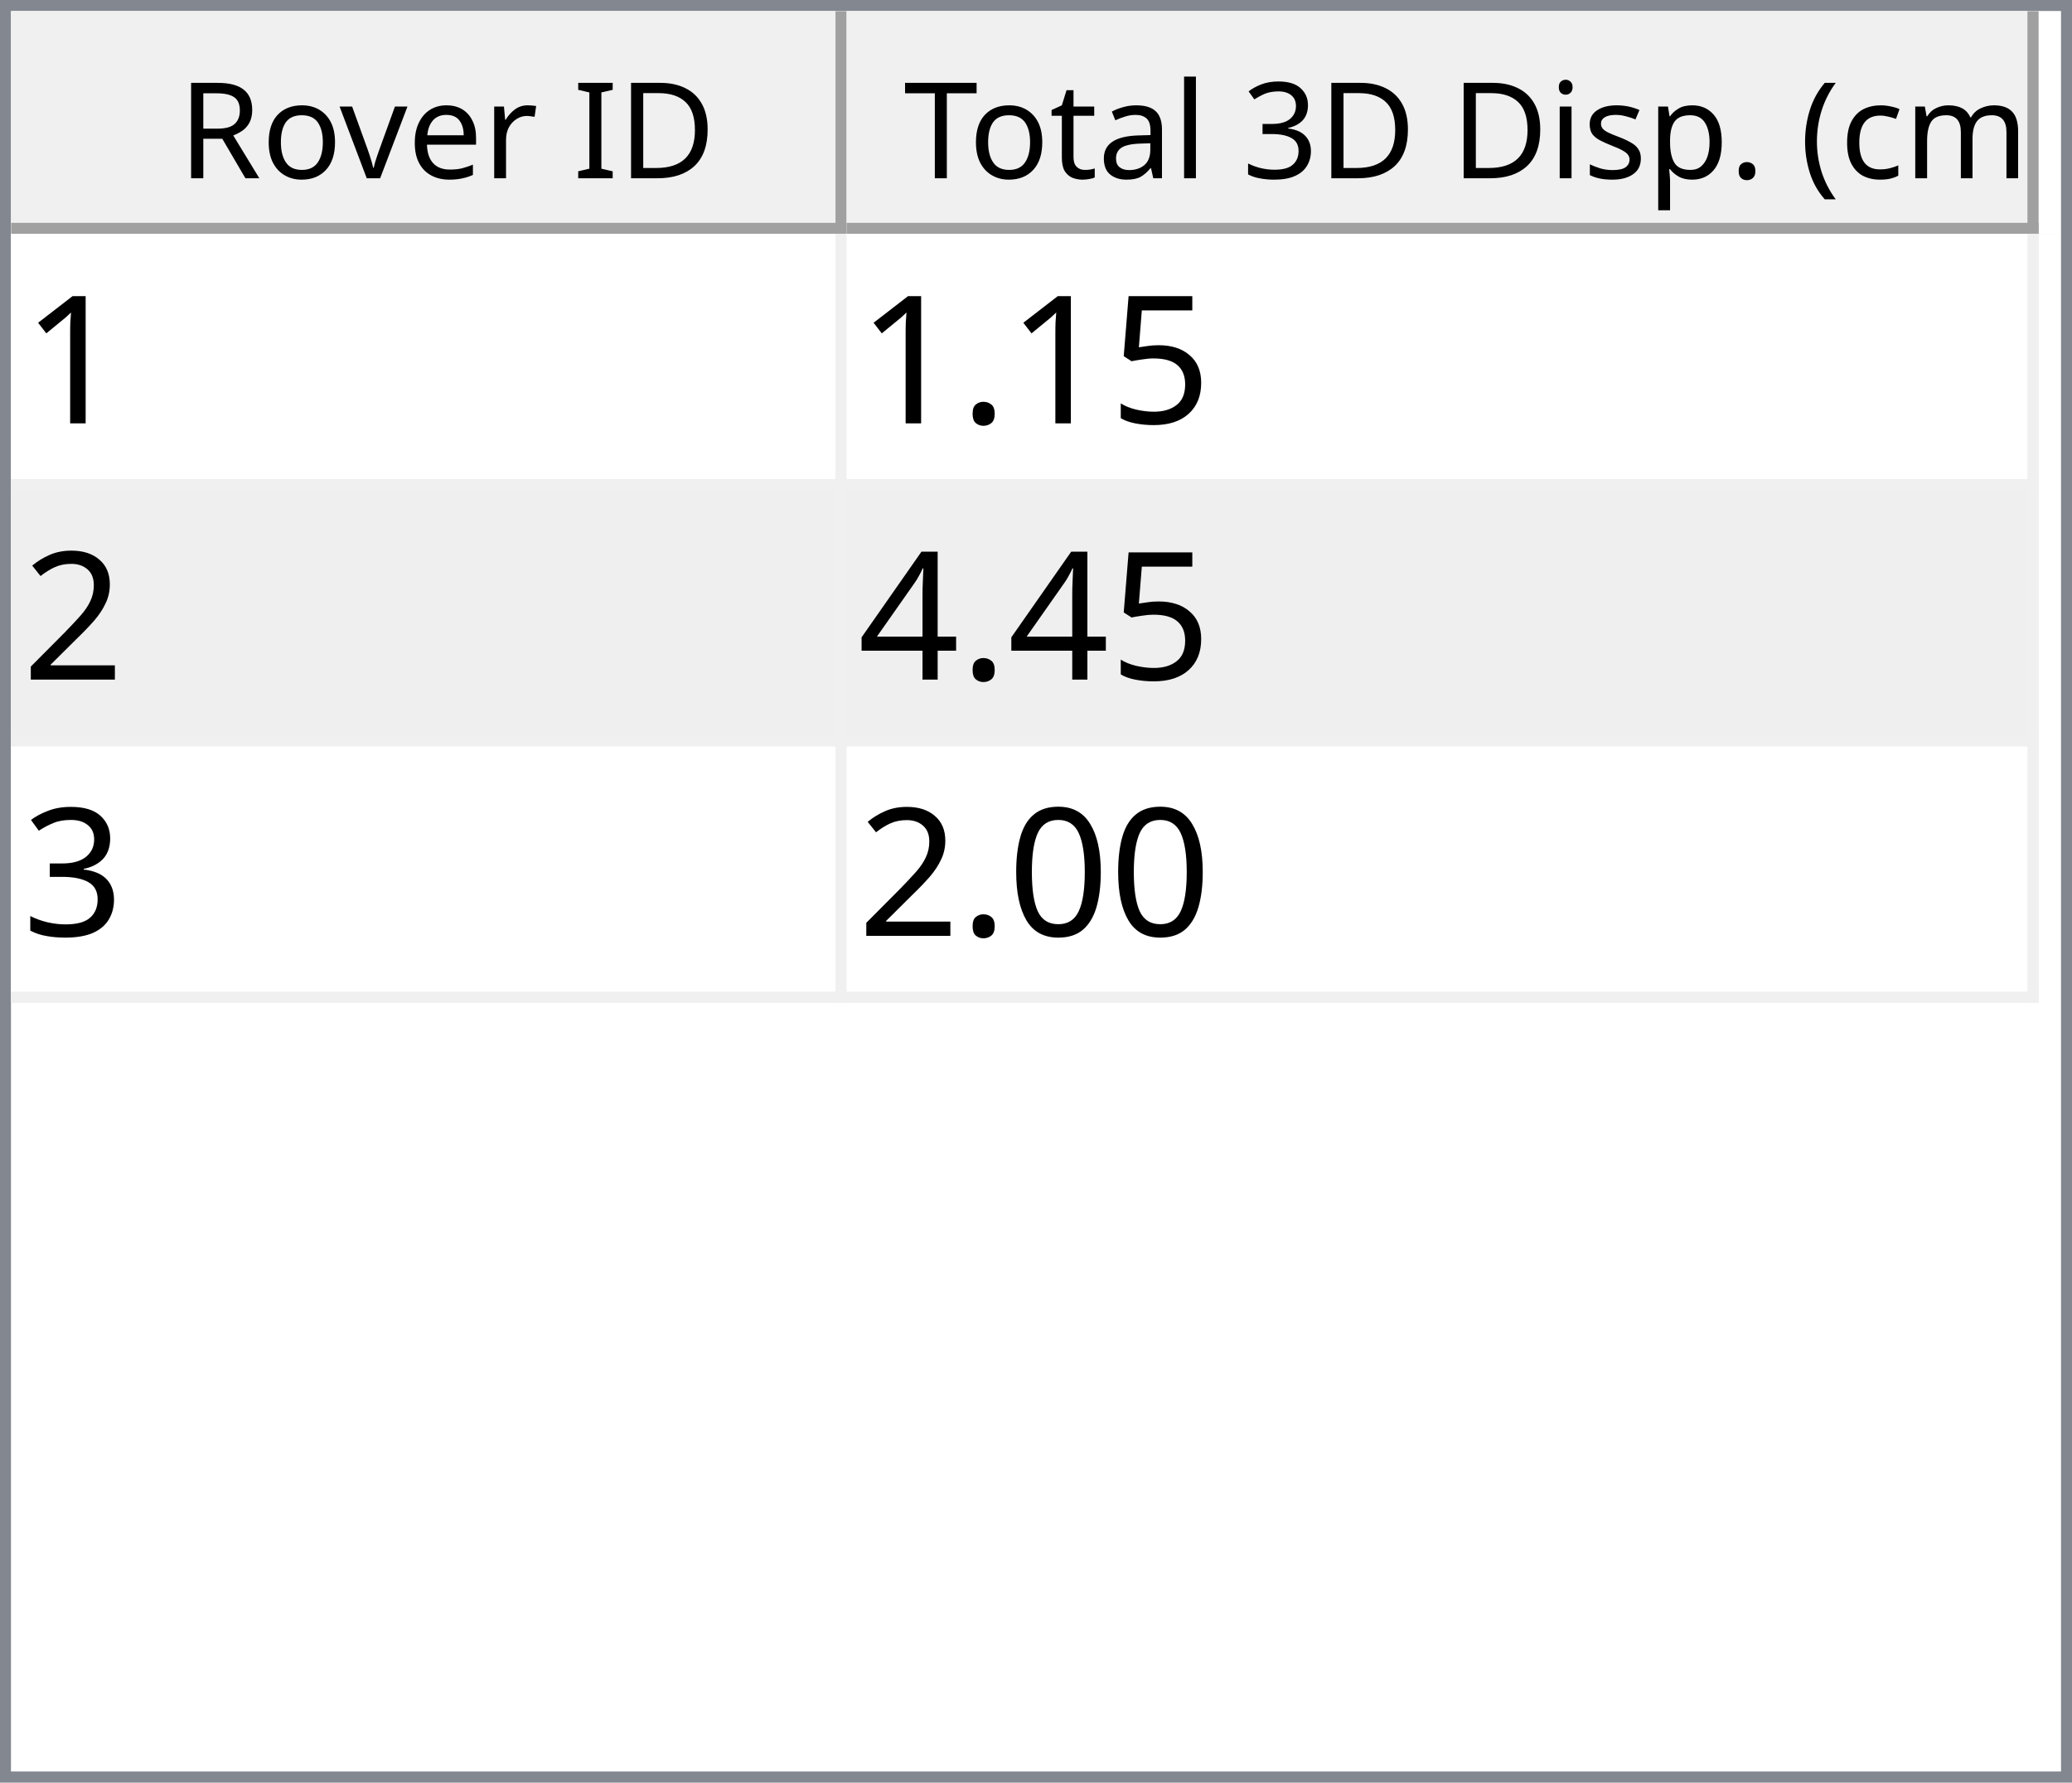
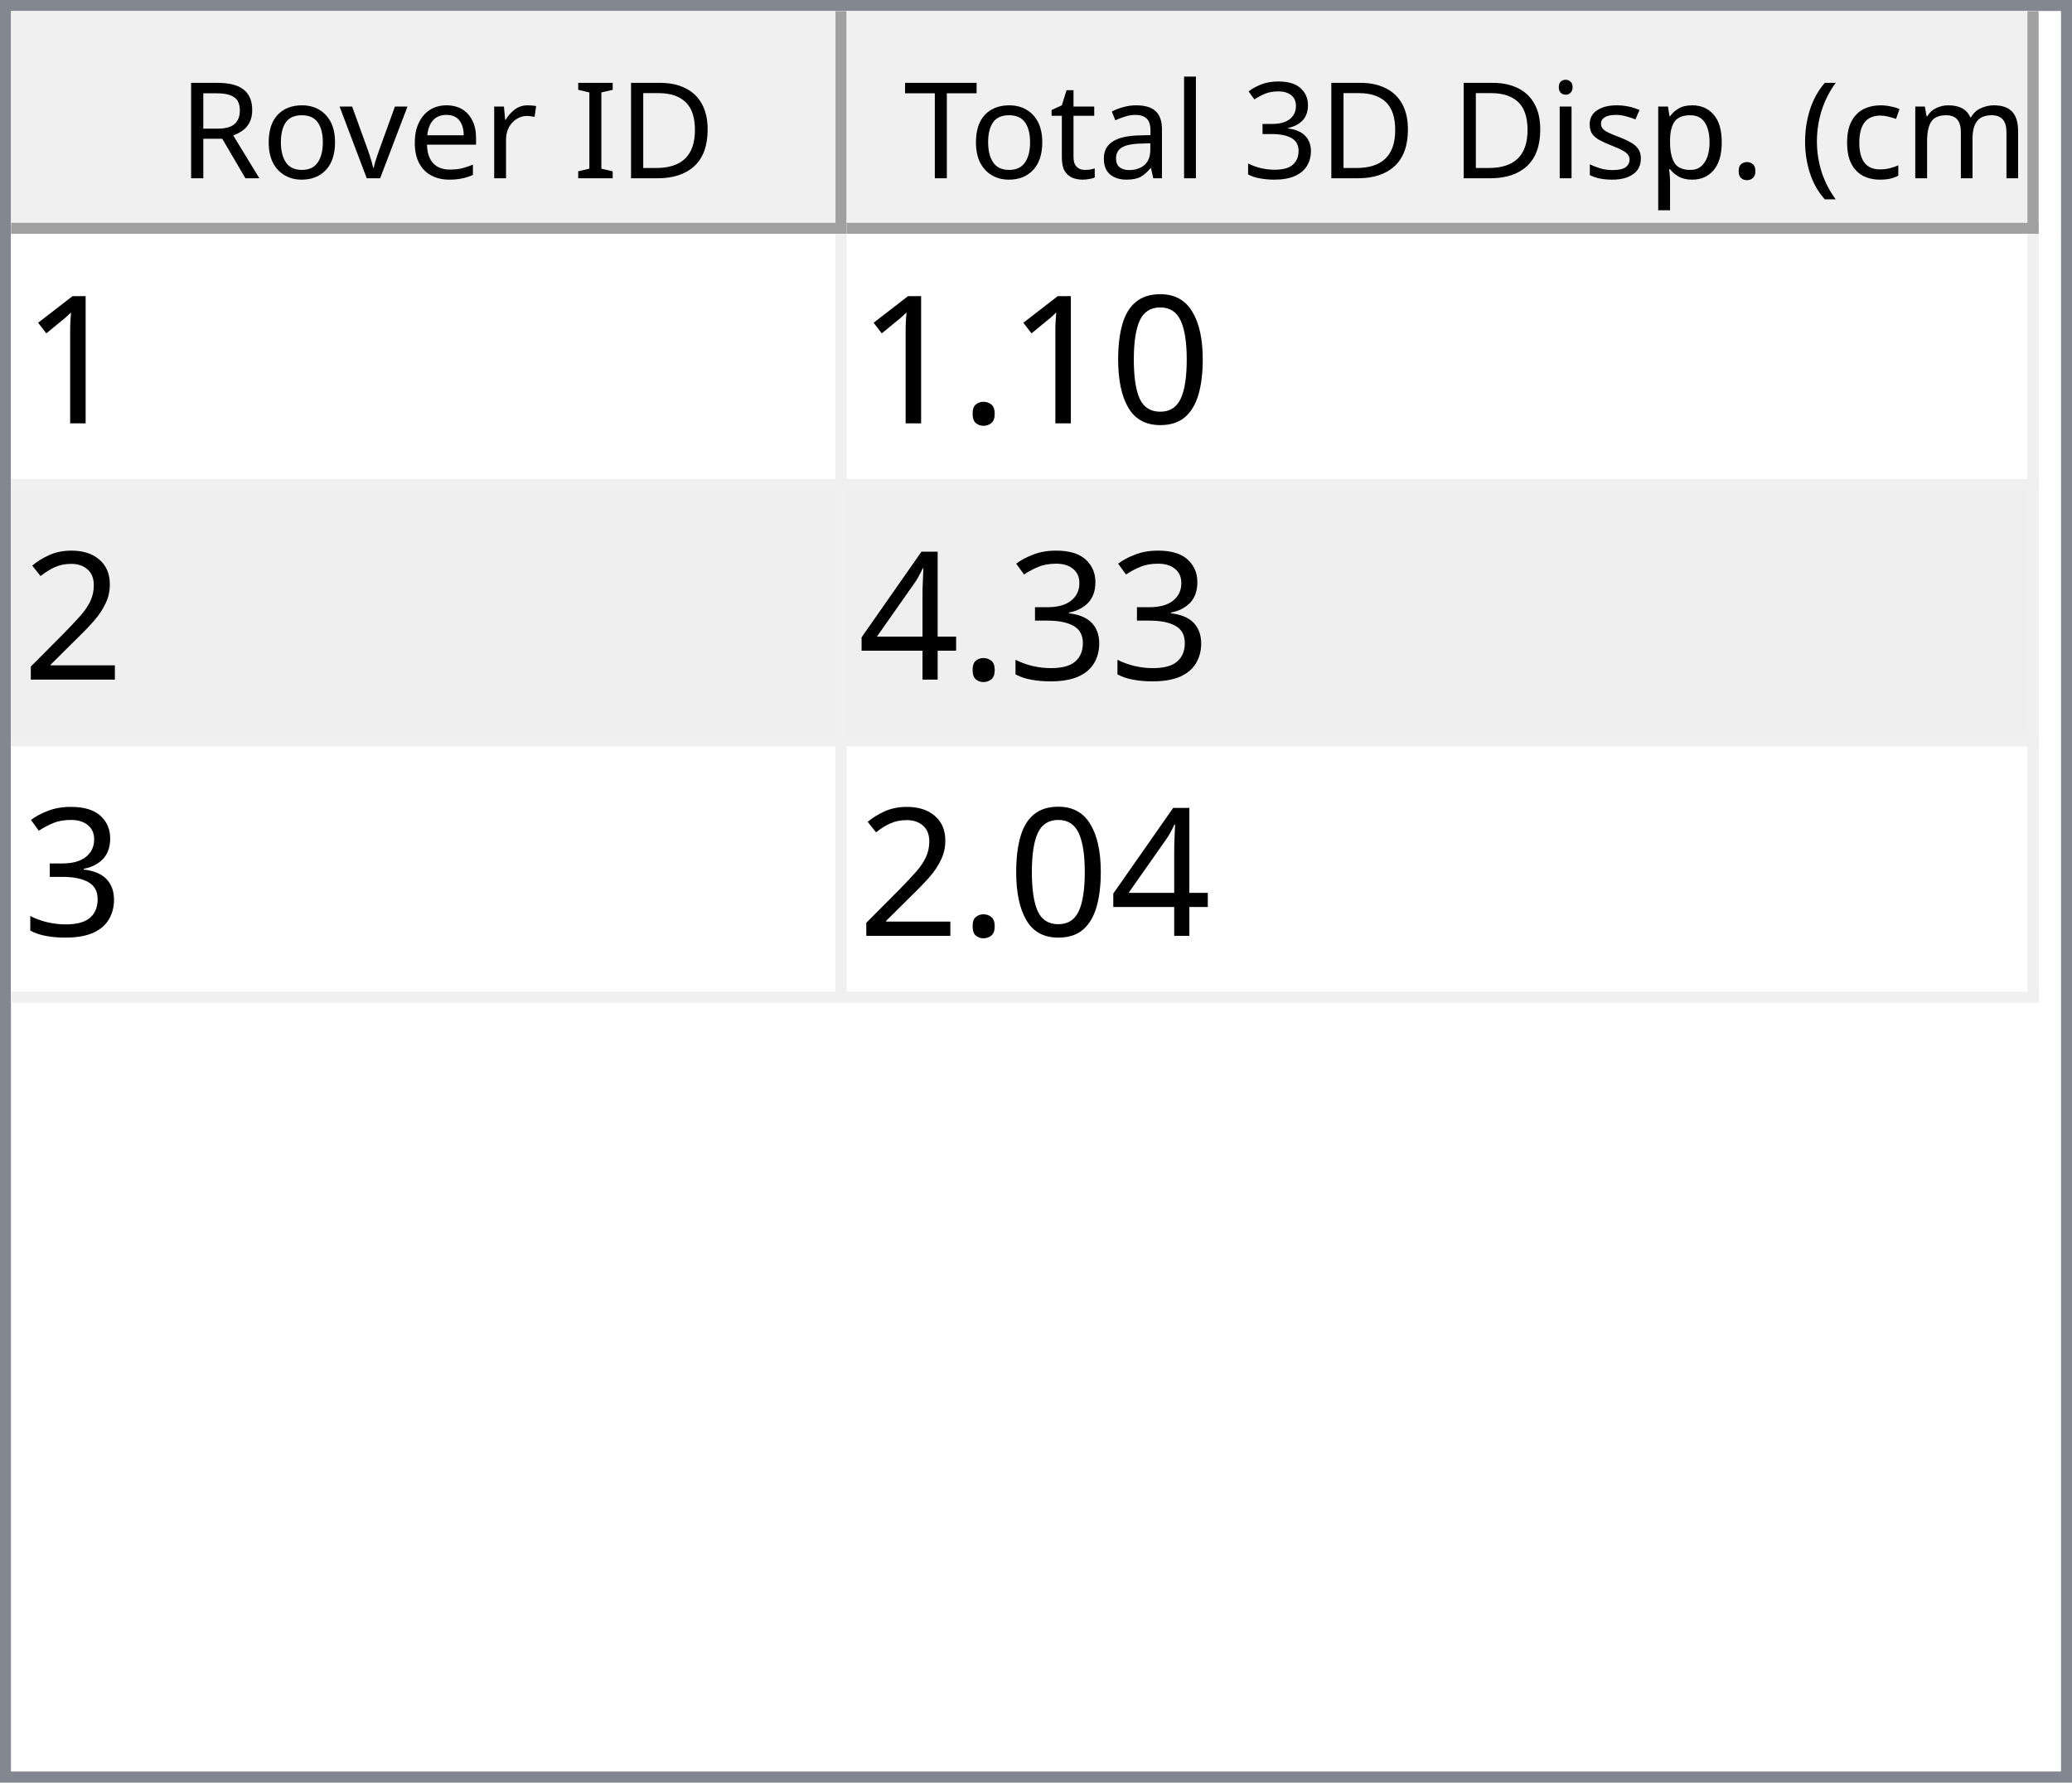
<svg xmlns="http://www.w3.org/2000/svg" style="fill-opacity:1; color-rendering:auto; color-interpolation:auto; text-rendering:auto; stroke:black; stroke-linecap:square; stroke-miterlimit:10; shape-rendering:auto; stroke-opacity:1; fill:black; stroke-dasharray:none; font-weight:normal; stroke-width:1; font-family:'Dialog'; font-style:normal; stroke-linejoin:miter; font-size:12px; stroke-dashoffset:0; image-rendering:auto;" width="186" height="160">
  <defs id="genericDefs" />
  <g>
    <defs id="defs1">
      <clipPath clipPathUnits="userSpaceOnUse" id="clipPath1">
        <path d="M0 0 L186 0 L186 160 L0 160 L0 0 Z" />
      </clipPath>
      <clipPath clipPathUnits="userSpaceOnUse" id="clipPath2">
        <path d="M0 0 L0 160 L186 160 L186 0 Z" />
      </clipPath>
      <clipPath clipPathUnits="userSpaceOnUse" id="clipPath3">
        <path d="M0 0 L0 20 L184 20 L184 0 Z" />
      </clipPath>
      <clipPath clipPathUnits="userSpaceOnUse" id="clipPath4">
        <path d="M0 0 L0 20 L75 20 L75 0 Z" />
      </clipPath>
      <clipPath clipPathUnits="userSpaceOnUse" id="clipPath5">
        <path d="M1 1 L1 19 L74 19 L74 1 Z" />
      </clipPath>
      <clipPath clipPathUnits="userSpaceOnUse" id="clipPath6">
        <path d="M0 0 L0 18 L73 18 L73 0 Z" />
      </clipPath>
      <clipPath clipPathUnits="userSpaceOnUse" id="clipPath7">
        <path d="M-0.5 -0.5 L-0.5 19.5 L74.5 19.5 L74.5 -0.5 Z" />
      </clipPath>
      <clipPath clipPathUnits="userSpaceOnUse" id="clipPath8">
        <path d="M0 0 L0 20 L107 20 L107 0 Z" />
      </clipPath>
      <clipPath clipPathUnits="userSpaceOnUse" id="clipPath9">
        <path d="M1 1 L1 19 L106 19 L106 1 Z" />
      </clipPath>
      <clipPath clipPathUnits="userSpaceOnUse" id="clipPath10">
        <path d="M0 0 L0 18 L105 18 L105 0 Z" />
      </clipPath>
      <clipPath clipPathUnits="userSpaceOnUse" id="clipPath11">
        <path d="M-0.5 -0.5 L-0.5 19.5 L106.5 19.5 L106.5 -0.5 Z" />
      </clipPath>
      <clipPath clipPathUnits="userSpaceOnUse" id="clipPath12">
        <path d="M0 0 L0 138 L184 138 L184 0 Z" />
      </clipPath>
      <clipPath clipPathUnits="userSpaceOnUse" id="clipPath13">
        <path d="M0 0 L0 69 L182 69 L182 0 Z" />
      </clipPath>
      <clipPath clipPathUnits="userSpaceOnUse" id="clipPath14">
        <path d="M-0.5 -0.5 L-0.5 68.5 L181.5 68.5 L181.5 -0.5 Z" />
      </clipPath>
      <clipPath clipPathUnits="userSpaceOnUse" id="clipPath15">
        <path d="M0 0 L0 22 L74 22 L74 0 Z" />
      </clipPath>
      <clipPath clipPathUnits="userSpaceOnUse" id="clipPath16">
        <path d="M0 0 L0 22 L106 22 L106 0 Z" />
      </clipPath>
      <font horiz-adv-x="64.551" id="font1">
        <font-face ascent="107.91" descent="25.098" units-per-em="100" style="font-style:normal; font-family:Segoe UI; font-weight:normal;" />
        <missing-glyph horiz-adv-x="64.551" d="M8.109 0 L8.109 68.266 L56.453 68.266 L56.453 0 L8.109 0 ZM15.328 7.234 L49.219 7.234 L49.219 61.031 L15.328 61.031 L15.328 7.234 Z" />
        <glyph unicode="D" horiz-adv-x="70.117" d="M9.188 0 L9.188 70.016 L28.516 70.016 Q65.531 70.016 65.531 35.891 Q65.531 19.672 55.25 9.836 Q44.969 0 27.734 0 L9.188 0 ZM17.391 62.594 L17.391 7.422 L27.828 7.422 Q41.609 7.422 49.273 14.797 Q56.938 22.172 56.938 35.688 Q56.938 62.594 28.328 62.594 L17.391 62.594 Z" />
        <glyph unicode="I" horiz-adv-x="26.611" d="M17.391 0 L9.188 0 L9.188 70.016 L17.391 70.016 L17.391 0 Z" />
        <glyph unicode=" " horiz-adv-x="27.393" d="" />
        <glyph unicode="r" horiz-adv-x="34.766" d="M34.188 41.891 Q32.078 43.5 28.125 43.5 Q23 43.5 19.555 38.672 Q16.109 33.844 16.109 25.484 L16.109 0 L8.109 0 L8.109 50 L16.109 50 L16.109 39.703 L16.312 39.703 Q18.016 44.969 21.531 47.922 Q25.047 50.875 29.391 50.875 Q32.516 50.875 34.188 50.203 L34.188 41.891 Z" />
        <glyph unicode="e" horiz-adv-x="52.295" d="M48.297 23 L12.984 23 Q13.188 14.656 17.484 10.109 Q21.781 5.562 29.297 5.562 Q37.75 5.562 44.828 11.141 L44.828 3.609 Q38.234 -1.172 27.391 -1.172 Q16.797 -1.172 10.742 5.641 Q4.688 12.453 4.688 24.812 Q4.688 36.469 11.305 43.82 Q17.922 51.172 27.734 51.172 Q37.547 51.172 42.922 44.828 Q48.297 38.484 48.297 27.203 L48.297 23 ZM40.094 29.781 Q40.047 36.719 36.75 40.578 Q33.453 44.438 27.594 44.438 Q21.922 44.438 17.969 40.383 Q14.016 36.328 13.094 29.781 L40.094 29.781 Z" />
        <glyph unicode="v" horiz-adv-x="47.9" d="M47.406 50 L27.484 0 L19.625 0 L0.688 50 L9.469 50 L22.172 13.672 Q23.578 9.672 23.922 6.688 L24.125 6.688 Q24.609 10.453 25.688 13.484 L38.969 50 L47.406 50 Z" />
        <glyph unicode="o" horiz-adv-x="58.594" d="M29 -1.172 Q17.922 -1.172 11.305 5.836 Q4.688 12.844 4.688 24.422 Q4.688 37.016 11.57 44.094 Q18.453 51.172 30.172 51.172 Q41.359 51.172 47.633 44.289 Q53.906 37.406 53.906 25.203 Q53.906 13.234 47.141 6.031 Q40.375 -1.172 29 -1.172 ZM29.594 44.438 Q21.875 44.438 17.383 39.188 Q12.891 33.938 12.891 24.703 Q12.891 15.828 17.43 10.695 Q21.969 5.562 29.594 5.562 Q37.359 5.562 41.531 10.594 Q45.703 15.625 45.703 24.906 Q45.703 34.281 41.531 39.359 Q37.359 44.438 29.594 44.438 Z" />
        <glyph unicode="R" horiz-adv-x="59.814" d="M59.375 0 L49.609 0 L37.891 19.625 Q36.281 22.359 34.766 24.289 Q33.25 26.219 31.664 27.438 Q30.078 28.656 28.25 29.219 Q26.422 29.781 24.125 29.781 L17.391 29.781 L17.391 0 L9.188 0 L9.188 70.016 L30.078 70.016 Q34.672 70.016 38.555 68.867 Q42.438 67.719 45.289 65.375 Q48.141 63.031 49.758 59.547 Q51.375 56.062 51.375 51.375 Q51.375 47.703 50.273 44.656 Q49.172 41.609 47.148 39.211 Q45.125 36.812 42.266 35.133 Q39.406 33.453 35.844 32.516 L35.844 32.328 Q37.594 31.547 38.891 30.547 Q40.188 29.547 41.359 28.18 Q42.531 26.812 43.68 25.078 Q44.828 23.344 46.234 21.047 L59.375 0 ZM17.391 62.594 L17.391 37.203 L28.516 37.203 Q31.594 37.203 34.203 38.133 Q36.812 39.062 38.719 40.797 Q40.625 42.531 41.703 45.047 Q42.781 47.562 42.781 50.688 Q42.781 56.297 39.141 59.445 Q35.5 62.594 28.609 62.594 L17.391 62.594 Z" />
        <glyph unicode=")" horiz-adv-x="30.176" d="M8.297 -15.922 L1.172 -15.922 Q16.406 2.344 16.406 26.812 Q16.406 51.469 1.078 70.016 L8.297 70.016 Q23.531 52.156 23.531 26.703 Q23.531 1.375 8.297 -15.922 Z" />
        <glyph unicode="m" horiz-adv-x="86.133" d="M79.109 0 L71.094 0 L71.094 28.719 Q71.094 37.016 68.531 40.727 Q65.969 44.438 59.906 44.438 Q54.781 44.438 51.195 39.75 Q47.609 35.062 47.609 28.516 L47.609 0 L39.594 0 L39.594 29.688 Q39.594 44.438 28.219 44.438 Q22.953 44.438 19.531 40.016 Q16.109 35.594 16.109 28.516 L16.109 0 L8.109 0 L8.109 50 L16.109 50 L16.109 42.094 L16.312 42.094 Q21.625 51.172 31.844 51.172 Q36.969 51.172 40.773 48.312 Q44.578 45.453 46 40.828 Q51.562 51.172 62.594 51.172 Q79.109 51.172 79.109 30.812 L79.109 0 Z" />
        <glyph unicode="c" horiz-adv-x="46.191" d="M42.188 2.297 Q36.422 -1.172 28.516 -1.172 Q17.828 -1.172 11.258 5.789 Q4.688 12.75 4.688 23.828 Q4.688 36.188 11.766 43.68 Q18.844 51.172 30.672 51.172 Q37.25 51.172 42.281 48.734 L42.281 40.531 Q36.719 44.438 30.375 44.438 Q22.703 44.438 17.797 38.945 Q12.891 33.453 12.891 24.516 Q12.891 15.719 17.508 10.641 Q22.125 5.562 29.891 5.562 Q36.422 5.562 42.188 9.906 L42.188 2.297 Z" />
        <glyph unicode="(" horiz-adv-x="30.176" d="M29.109 -15.922 L21.969 -15.922 Q6.844 1.375 6.844 26.703 Q6.844 52.156 21.969 70.016 L29.203 70.016 Q13.875 51.469 13.875 26.812 Q13.875 2.344 29.109 -15.922 Z" />
        <glyph unicode="." horiz-adv-x="21.68" d="M10.891 -1.078 Q8.641 -1.078 7.055 0.539 Q5.469 2.156 5.469 4.391 Q5.469 6.641 7.055 8.273 Q8.641 9.906 10.891 9.906 Q13.188 9.906 14.797 8.273 Q16.406 6.641 16.406 4.391 Q16.406 2.156 14.797 0.539 Q13.188 -1.078 10.891 -1.078 Z" />
        <glyph unicode="p" horiz-adv-x="58.789" d="M16.312 7.234 L16.109 7.234 L16.109 -23 L8.109 -23 L8.109 50 L16.109 50 L16.109 41.219 L16.312 41.219 Q22.219 51.172 33.594 51.172 Q43.266 51.172 48.688 44.461 Q54.109 37.75 54.109 26.469 Q54.109 13.922 48 6.375 Q41.891 -1.172 31.297 -1.172 Q21.578 -1.172 16.312 7.234 ZM16.109 27.391 L16.109 20.406 Q16.109 14.203 20.141 9.883 Q24.172 5.562 30.375 5.562 Q37.641 5.562 41.773 11.133 Q45.906 16.703 45.906 26.609 Q45.906 34.969 42.047 39.703 Q38.188 44.438 31.594 44.438 Q24.609 44.438 20.359 39.578 Q16.109 34.719 16.109 27.391 Z" />
        <glyph unicode="s" horiz-adv-x="42.432" d="M5.078 1.812 L5.078 10.406 Q11.625 5.562 19.484 5.562 Q30.031 5.562 30.031 12.594 Q30.031 14.594 29.125 15.992 Q28.219 17.391 26.68 18.461 Q25.141 19.531 23.07 20.383 Q21 21.234 18.609 22.172 Q15.281 23.484 12.766 24.828 Q10.25 26.172 8.57 27.859 Q6.891 29.547 6.031 31.695 Q5.172 33.844 5.172 36.719 Q5.172 40.234 6.789 42.945 Q8.406 45.656 11.086 47.484 Q13.766 49.312 17.211 50.242 Q20.656 51.172 24.312 51.172 Q30.812 51.172 35.938 48.922 L35.938 40.828 Q30.422 44.438 23.25 44.438 Q21 44.438 19.195 43.922 Q17.391 43.406 16.094 42.477 Q14.797 41.547 14.086 40.258 Q13.375 38.969 13.375 37.406 Q13.375 35.453 14.086 34.133 Q14.797 32.812 16.164 31.789 Q17.531 30.766 19.484 29.938 Q21.438 29.109 23.922 28.125 Q27.25 26.859 29.883 25.516 Q32.516 24.172 34.375 22.484 Q36.234 20.797 37.234 18.602 Q38.234 16.406 38.234 13.375 Q38.234 9.672 36.602 6.938 Q34.969 4.203 32.234 2.398 Q29.5 0.594 25.93 -0.289 Q22.359 -1.172 18.453 -1.172 Q10.75 -1.172 5.078 1.812 Z" />
        <glyph unicode="i" horiz-adv-x="24.219" d="M12.203 62.703 Q10.062 62.703 8.547 64.164 Q7.031 65.625 7.031 67.875 Q7.031 70.125 8.547 71.609 Q10.062 73.094 12.203 73.094 Q14.406 73.094 15.945 71.609 Q17.484 70.125 17.484 67.875 Q17.484 65.719 15.945 64.211 Q14.406 62.703 12.203 62.703 ZM16.109 0 L8.109 0 L8.109 50 L16.109 50 L16.109 0 Z" />
        <glyph unicode="3" horiz-adv-x="53.906" d="M46.531 19.828 Q46.531 15.094 44.75 11.211 Q42.969 7.328 39.719 4.57 Q36.469 1.812 31.93 0.297 Q27.391 -1.219 21.922 -1.219 Q11.922 -1.219 6 2.594 L6 11.188 Q13.094 5.609 22.219 5.609 Q25.875 5.609 28.828 6.539 Q31.781 7.469 33.906 9.227 Q36.031 10.984 37.18 13.477 Q38.328 15.969 38.328 19.094 Q38.328 32.812 18.797 32.812 L12.984 32.812 L12.984 39.594 L18.5 39.594 Q35.797 39.594 35.797 52.484 Q35.797 64.406 22.609 64.406 Q15.188 64.406 8.688 59.422 L8.688 67.188 Q15.375 71.188 24.609 71.188 Q29 71.188 32.57 69.969 Q36.141 68.75 38.68 66.555 Q41.219 64.359 42.609 61.281 Q44 58.203 44 54.5 Q44 40.672 30.031 36.719 L30.031 36.531 Q33.594 36.141 36.625 34.797 Q39.656 33.453 41.852 31.305 Q44.047 29.156 45.289 26.25 Q46.531 23.344 46.531 19.828 Z" />
        <glyph unicode="l" horiz-adv-x="24.219" d="M16.109 0 L8.109 0 L8.109 74.031 L16.109 74.031 L16.109 0 Z" />
        <glyph unicode="a" horiz-adv-x="50.879" d="M43.891 0 L35.891 0 L35.891 7.812 L35.688 7.812 Q30.469 -1.172 20.312 -1.172 Q12.844 -1.172 8.617 2.781 Q4.391 6.734 4.391 13.281 Q4.391 27.297 20.906 29.594 L35.891 31.688 Q35.891 44.438 25.594 44.438 Q16.547 44.438 9.281 38.281 L9.281 46.484 Q16.656 51.172 26.266 51.172 Q43.891 51.172 43.891 32.516 L43.891 0 ZM35.891 25.297 L23.828 23.641 Q18.266 22.859 15.43 20.875 Q12.594 18.891 12.594 13.875 Q12.594 10.203 15.211 7.883 Q17.828 5.562 22.172 5.562 Q28.125 5.562 32.008 9.742 Q35.891 13.922 35.891 20.312 L35.891 25.297 Z" />
        <glyph unicode="t" horiz-adv-x="33.887" d="M31.297 0.484 Q28.469 -1.078 23.828 -1.078 Q10.688 -1.078 10.688 13.578 L10.688 43.172 L2.094 43.172 L2.094 50 L10.688 50 L10.688 62.203 L18.703 64.797 L18.703 50 L31.297 50 L31.297 43.172 L18.703 43.172 L18.703 14.984 Q18.703 9.969 20.414 7.82 Q22.125 5.672 26.078 5.672 Q29.109 5.672 31.297 7.328 L31.297 0.484 Z" />
        <glyph unicode="T" horiz-adv-x="52.393" d="M50.594 62.594 L30.375 62.594 L30.375 0 L22.172 0 L22.172 62.594 L2 62.594 L2 70.016 L50.594 70.016 L50.594 62.594 Z" />
      </font>
      <font horiz-adv-x="75.0" id="font2">
        <font-face ascent="100.537" descent="21.973" units-per-em="100" style="font-style:normal; font-family:sans-serif; font-weight:normal;" />
        <missing-glyph horiz-adv-x="75.0" d="M12.5 0 L12.5 62.5 L62.5 62.5 L62.5 0 L12.5 0 ZM14.062 1.562 L60.938 1.562 L60.938 60.938 L14.062 60.938 L14.062 1.562 Z" />
        <glyph unicode="1" horiz-adv-x="55.615" d="M37.25 0 L28.469 0 L28.469 56 Q25.297 52.984 20.141 49.953 Q14.984 46.922 10.891 45.406 L10.891 53.906 Q18.266 57.375 23.781 62.305 Q29.297 67.234 31.594 71.875 L37.25 71.875 L37.25 0 Z" />
-         <glyph unicode="5" horiz-adv-x="55.615" d="M4.156 18.75 L13.375 19.531 Q14.406 12.797 18.141 9.398 Q21.875 6 27.156 6 Q33.5 6 37.891 10.789 Q42.281 15.578 42.281 23.484 Q42.281 31 38.062 35.352 Q33.844 39.703 27 39.703 Q22.75 39.703 19.336 37.773 Q15.922 35.844 13.969 32.766 L5.719 33.844 L12.641 70.609 L48.25 70.609 L48.25 62.203 L19.672 62.203 L15.828 42.969 Q22.266 47.469 29.344 47.469 Q38.719 47.469 45.164 40.969 Q51.609 34.469 51.609 24.266 Q51.609 14.547 45.953 7.469 Q39.062 -1.219 27.156 -1.219 Q17.391 -1.219 11.211 4.25 Q5.031 9.719 4.156 18.75 Z" />
+         <glyph unicode="0" horiz-adv-x="55.615" d="M4.156 35.297 Q4.156 48 6.766 55.742 Q9.375 63.484 14.523 67.68 Q19.672 71.875 27.484 71.875 Q33.25 71.875 37.594 69.555 Q41.938 67.234 44.773 62.867 Q47.609 58.5 49.219 52.227 Q50.828 45.953 50.828 35.297 Q50.828 22.703 48.242 14.969 Q45.656 7.234 40.508 3.008 Q35.359 -1.219 27.484 -1.219 Q17.141 -1.219 11.234 6.203 Q4.156 15.141 4.156 35.297 ZM13.188 35.297 Q13.188 17.672 17.312 11.836 Q21.438 6 27.484 6 Q33.547 6 37.672 11.859 Q41.797 17.719 41.797 35.297 Q41.797 52.984 37.672 58.789 Q33.547 64.594 27.391 64.594 Q21.344 64.594 17.719 59.469 Q13.188 52.938 13.188 35.297 Z" />
        <glyph unicode="." horiz-adv-x="27.783" d="M9.078 0 L9.078 10.016 L19.094 10.016 L19.094 0 L9.078 0 Z" />
        <glyph unicode="2" horiz-adv-x="55.615" d="M50.344 8.453 L50.344 0 L3.031 0 Q2.938 3.172 4.047 6.109 Q5.859 10.938 9.836 15.625 Q13.812 20.312 21.344 26.469 Q33.016 36.031 37.117 41.625 Q41.219 47.219 41.219 52.203 Q41.219 57.422 37.477 61.008 Q33.734 64.594 27.734 64.594 Q21.391 64.594 17.578 60.789 Q13.766 56.984 13.719 50.25 L4.688 51.172 Q5.609 61.281 11.664 66.578 Q17.719 71.875 27.938 71.875 Q38.234 71.875 44.242 66.164 Q50.25 60.453 50.25 52 Q50.25 47.703 48.492 43.555 Q46.734 39.406 42.656 34.812 Q38.578 30.219 29.109 22.219 Q21.188 15.578 18.945 13.211 Q16.703 10.844 15.234 8.453 L50.344 8.453 Z" />
+         <glyph unicode="3" horiz-adv-x="55.615" d="M4.203 18.891 L12.984 20.062 Q14.5 12.594 18.141 9.297 Q21.781 6 27 6 Q33.203 6 37.477 10.297 Q41.75 14.594 41.75 20.953 Q41.75 27 37.797 30.93 Q33.844 34.859 27.734 34.859 Q25.25 34.859 21.531 33.891 L22.516 41.609 Q23.391 41.5 23.922 41.5 Q29.547 41.5 34.039 44.43 Q38.531 47.359 38.531 53.469 Q38.531 58.297 35.258 61.477 Q31.984 64.656 26.812 64.656 Q21.688 64.656 18.266 61.43 Q14.844 58.203 13.875 51.766 L5.078 53.328 Q6.688 62.156 12.398 67.016 Q18.109 71.875 26.609 71.875 Q32.469 71.875 37.398 69.359 Q42.328 66.844 44.945 62.5 Q47.562 58.156 47.562 53.266 Q47.562 48.641 45.07 44.828 Q42.578 41.016 37.703 38.766 Q44.047 37.312 47.562 32.695 Q51.078 28.078 51.078 21.141 Q51.078 11.766 44.242 5.25 Q37.406 -1.266 26.953 -1.266 Q17.531 -1.266 11.305 4.352 Q5.078 9.969 4.203 18.891 Z" />
        <glyph unicode="4" horiz-adv-x="55.615" d="M32.328 0 L32.328 17.141 L1.266 17.141 L1.266 25.203 L33.938 71.578 L41.109 71.578 L41.109 25.203 L50.781 25.203 L50.781 17.141 L41.109 17.141 L41.109 0 L32.328 0 ZM32.328 25.203 L32.328 57.469 L9.906 25.203 L32.328 25.203 Z" />
-         <glyph unicode="3" horiz-adv-x="55.615" d="M4.203 18.891 L12.984 20.062 Q14.5 12.594 18.141 9.297 Q21.781 6 27 6 Q33.203 6 37.477 10.297 Q41.75 14.594 41.75 20.953 Q41.75 27 37.797 30.93 Q33.844 34.859 27.734 34.859 Q25.25 34.859 21.531 33.891 L22.516 41.609 Q23.391 41.5 23.922 41.5 Q29.547 41.5 34.039 44.43 Q38.531 47.359 38.531 53.469 Q38.531 58.297 35.258 61.477 Q31.984 64.656 26.812 64.656 Q21.688 64.656 18.266 61.43 Q14.844 58.203 13.875 51.766 L5.078 53.328 Q6.688 62.156 12.398 67.016 Q18.109 71.875 26.609 71.875 Q32.469 71.875 37.398 69.359 Q42.328 66.844 44.945 62.5 Q47.562 58.156 47.562 53.266 Q47.562 48.641 45.07 44.828 Q42.578 41.016 37.703 38.766 Q44.047 37.312 47.562 32.695 Q51.078 28.078 51.078 21.141 Q51.078 11.766 44.242 5.25 Q37.406 -1.266 26.953 -1.266 Q17.531 -1.266 11.305 4.352 Q5.078 9.969 4.203 18.891 Z" />
-         <glyph unicode="0" horiz-adv-x="55.615" d="M4.156 35.297 Q4.156 48 6.766 55.742 Q9.375 63.484 14.523 67.68 Q19.672 71.875 27.484 71.875 Q33.25 71.875 37.594 69.555 Q41.938 67.234 44.773 62.867 Q47.609 58.5 49.219 52.227 Q50.828 45.953 50.828 35.297 Q50.828 22.703 48.242 14.969 Q45.656 7.234 40.508 3.008 Q35.359 -1.219 27.484 -1.219 Q17.141 -1.219 11.234 6.203 Q4.156 15.141 4.156 35.297 ZM13.188 35.297 Q13.188 17.672 17.312 11.836 Q21.438 6 27.484 6 Q33.547 6 37.672 11.859 Q41.797 17.719 41.797 35.297 Q41.797 52.984 37.672 58.789 Q33.547 64.594 27.391 64.594 Q21.344 64.594 17.719 59.469 Q13.188 52.938 13.188 35.297 Z" />
      </font>
    </defs>
    <g style="fill:white; stroke:white;">
      <rect x="0" y="0" width="186" style="clip-path:url(#clipPath1); stroke:none;" height="160" />
    </g>
    <g style="fill:white; text-rendering:optimizeSpeed; color-rendering:optimizeSpeed; image-rendering:optimizeSpeed; shape-rendering:crispEdges; stroke:white; color-interpolation:sRGB;">
      <rect x="0" width="186" height="160" y="0" style="stroke:none;" />
      <path style="stroke:none;" d="M0 160 L186 160 L186 0 L0 0 Z" />
    </g>
    <g style="fill:rgb(240,240,240); font-family:'Segoe UI'; stroke:rgb(240,240,240);">
      <rect x="0" y="0" width="186" style="clip-path:url(#clipPath2); stroke:none;" height="160" />
    </g>
    <g style="fill:rgb(130,135,144); font-family:'Segoe UI'; stroke:rgb(130,135,144);">
      <path d="M0 0 L186 0 L186 160 L0 160 L0 0 ZM1 1 L185 1 L185 159 L1 159 L1 1 Z" style="fill-rule:evenodd; clip-path:url(#clipPath2); stroke:none;" />
    </g>
    <g style="fill:white; font-family:'Segoe UI'; stroke:white;" transform="translate(1,1)">
      <rect x="0" y="0" width="184" style="clip-path:url(#clipPath3); stroke:none;" height="20" />
    </g>
    <g style="fill:rgb(240,240,240); font-family:'Segoe UI'; stroke:rgb(240,240,240);" transform="translate(1,1)">
      <rect x="0" y="0" width="75" style="clip-path:url(#clipPath4); stroke:none;" height="20" />
    </g>
    <g style="font-family:'Segoe UI';" transform="translate(2,2)">
      <text x="14" xml:space="preserve" y="14" style="clip-path:url(#clipPath6); stroke:none;">Rover ID</text>
    </g>
    <g style="fill:rgb(160,160,160); font-family:'Segoe UI'; stroke:rgb(160,160,160); stroke-linejoin:bevel;" transform="translate(1.5,1.5)">
      <line x1="74" x2="74" y1="0" style="fill:none; clip-path:url(#clipPath7);" y2="19" />
    </g>
    <g style="fill:rgb(160,160,160); font-family:'Segoe UI'; stroke:rgb(160,160,160); stroke-linejoin:bevel;" transform="matrix(1,0,0,1,1,1) translate(0.5,0.5)">
      <line x1="0" x2="74" y1="19" style="fill:none; clip-path:url(#clipPath7);" y2="19" />
    </g>
    <g style="fill:rgb(240,240,240); font-family:'Segoe UI'; stroke:rgb(240,240,240);" transform="translate(76,1)">
      <rect x="0" y="0" width="107" style="clip-path:url(#clipPath8); stroke:none;" height="20" />
    </g>
    <g style="font-family:'Segoe UI';" transform="translate(77,2)">
      <text x="1" xml:space="preserve" y="14" style="clip-path:url(#clipPath10); stroke:none;"> Total 3D Disp. (cm)</text>
    </g>
    <g style="fill:rgb(160,160,160); font-family:'Segoe UI'; stroke:rgb(160,160,160); stroke-linejoin:bevel;" transform="translate(76.5,1.5)">
      <line x1="106" x2="106" y1="0" style="fill:none; clip-path:url(#clipPath11);" y2="19" />
    </g>
    <g style="fill:rgb(160,160,160); font-family:'Segoe UI'; stroke:rgb(160,160,160); stroke-linejoin:bevel;" transform="matrix(1,0,0,1,76,1) translate(0.5,0.5)">
      <line x1="0" x2="106" y1="19" style="fill:none; clip-path:url(#clipPath11);" y2="19" />
    </g>
    <g style="fill:white; font-family:'Segoe UI'; stroke:white;" transform="translate(1,21)">
      <rect x="0" y="0" width="184" style="clip-path:url(#clipPath12); stroke:none;" height="138" />
    </g>
    <g style="fill:rgb(240,240,240); font-size:16px; font-family:sans-serif; stroke:rgb(240,240,240);" transform="translate(1,21)">
      <rect x="0" y="0" width="182" style="clip-path:url(#clipPath13); stroke:none;" height="69" />
      <line transform="translate(0.5,0.5)" x1="0" x2="181" y1="22" style="clip-path:url(#clipPath14); fill:none; stroke-linejoin:bevel;" y2="22" />
    </g>
    <g transform="matrix(1,0,0,1,1,21) translate(0.5,0.5)" style="fill:rgb(240,240,240); font-size:16px; font-family:sans-serif; stroke:rgb(240,240,240); stroke-linejoin:bevel;">
      <line x1="0" x2="181" y1="45" style="fill:none; clip-path:url(#clipPath14);" y2="45" />
    </g>
    <g transform="matrix(1,0,0,1,1,21) translate(0.5,0.5)" style="fill:rgb(240,240,240); font-size:16px; font-family:sans-serif; stroke:rgb(240,240,240); stroke-linejoin:bevel;">
      <line x1="0" x2="181" y1="68" style="fill:none; clip-path:url(#clipPath14);" y2="68" />
    </g>
    <g transform="matrix(1,0,0,1,1,21) translate(0.5,0.5)" style="fill:rgb(240,240,240); font-size:16px; font-family:sans-serif; stroke:rgb(240,240,240); stroke-linejoin:bevel;">
      <line x1="74" x2="74" y1="0" style="fill:none; clip-path:url(#clipPath14);" y2="68" />
    </g>
    <g transform="matrix(1,0,0,1,1,21) translate(0.5,0.5)" style="fill:rgb(240,240,240); font-size:16px; font-family:sans-serif; stroke:rgb(240,240,240); stroke-linejoin:bevel;">
      <line x1="181" x2="181" y1="0" style="fill:none; clip-path:url(#clipPath14);" y2="68" />
    </g>
    <g style="fill:white; font-size:16px; font-family:sans-serif; stroke:white;" transform="matrix(1,0,0,1,1,21)">
      <rect x="0" y="0" width="74" style="clip-path:url(#clipPath15); stroke:none;" height="22" />
      <text x="1" y="17" style="fill:black; clip-path:url(#clipPath15); stroke:none;" xml:space="preserve">1</text>
    </g>
    <g style="fill:white; font-size:16px; font-family:sans-serif; stroke:white;" transform="matrix(1,0,0,1,1,21) translate(75,0)">
      <rect x="0" y="0" width="106" style="clip-path:url(#clipPath16); stroke:none;" height="22" />
-       <text x="1" y="17" style="fill:black; clip-path:url(#clipPath16); stroke:none;" xml:space="preserve">1.15</text>
+       <text x="1" y="17" style="fill:black; clip-path:url(#clipPath16); stroke:none;" xml:space="preserve">1.10</text>
    </g>
    <g style="fill:rgb(239,239,239); font-size:16px; font-family:sans-serif; stroke:rgb(239,239,239);" transform="matrix(1,0,0,1,1,21) translate(0,23)">
      <rect x="0" y="0" width="74" style="clip-path:url(#clipPath15); stroke:none;" height="22" />
      <text x="1" y="17" style="fill:black; clip-path:url(#clipPath15); stroke:none;" xml:space="preserve">2</text>
    </g>
    <g style="fill:rgb(239,239,239); font-size:16px; font-family:sans-serif; stroke:rgb(239,239,239);" transform="matrix(1,0,0,1,1,21) translate(75,23)">
      <rect x="0" y="0" width="106" style="clip-path:url(#clipPath16); stroke:none;" height="22" />
-       <text x="1" y="17" style="fill:black; clip-path:url(#clipPath16); stroke:none;" xml:space="preserve">4.45</text>
+       <text x="1" y="17" style="fill:black; clip-path:url(#clipPath16); stroke:none;" xml:space="preserve">4.33</text>
    </g>
    <g style="fill:white; font-size:16px; font-family:sans-serif; stroke:white;" transform="matrix(1,0,0,1,1,21) translate(0,46)">
      <rect x="0" y="0" width="74" style="clip-path:url(#clipPath15); stroke:none;" height="22" />
      <text x="1" y="17" style="fill:black; clip-path:url(#clipPath15); stroke:none;" xml:space="preserve">3</text>
    </g>
    <g style="fill:white; font-size:16px; font-family:sans-serif; stroke:white;" transform="matrix(1,0,0,1,1,21) translate(75,46)">
      <rect x="0" y="0" width="106" style="clip-path:url(#clipPath16); stroke:none;" height="22" />
-       <text x="1" y="17" style="fill:black; clip-path:url(#clipPath16); stroke:none;" xml:space="preserve">2.00</text>
+       <text x="1" y="17" style="fill:black; clip-path:url(#clipPath16); stroke:none;" xml:space="preserve">2.04</text>
    </g>
  </g>
</svg>
